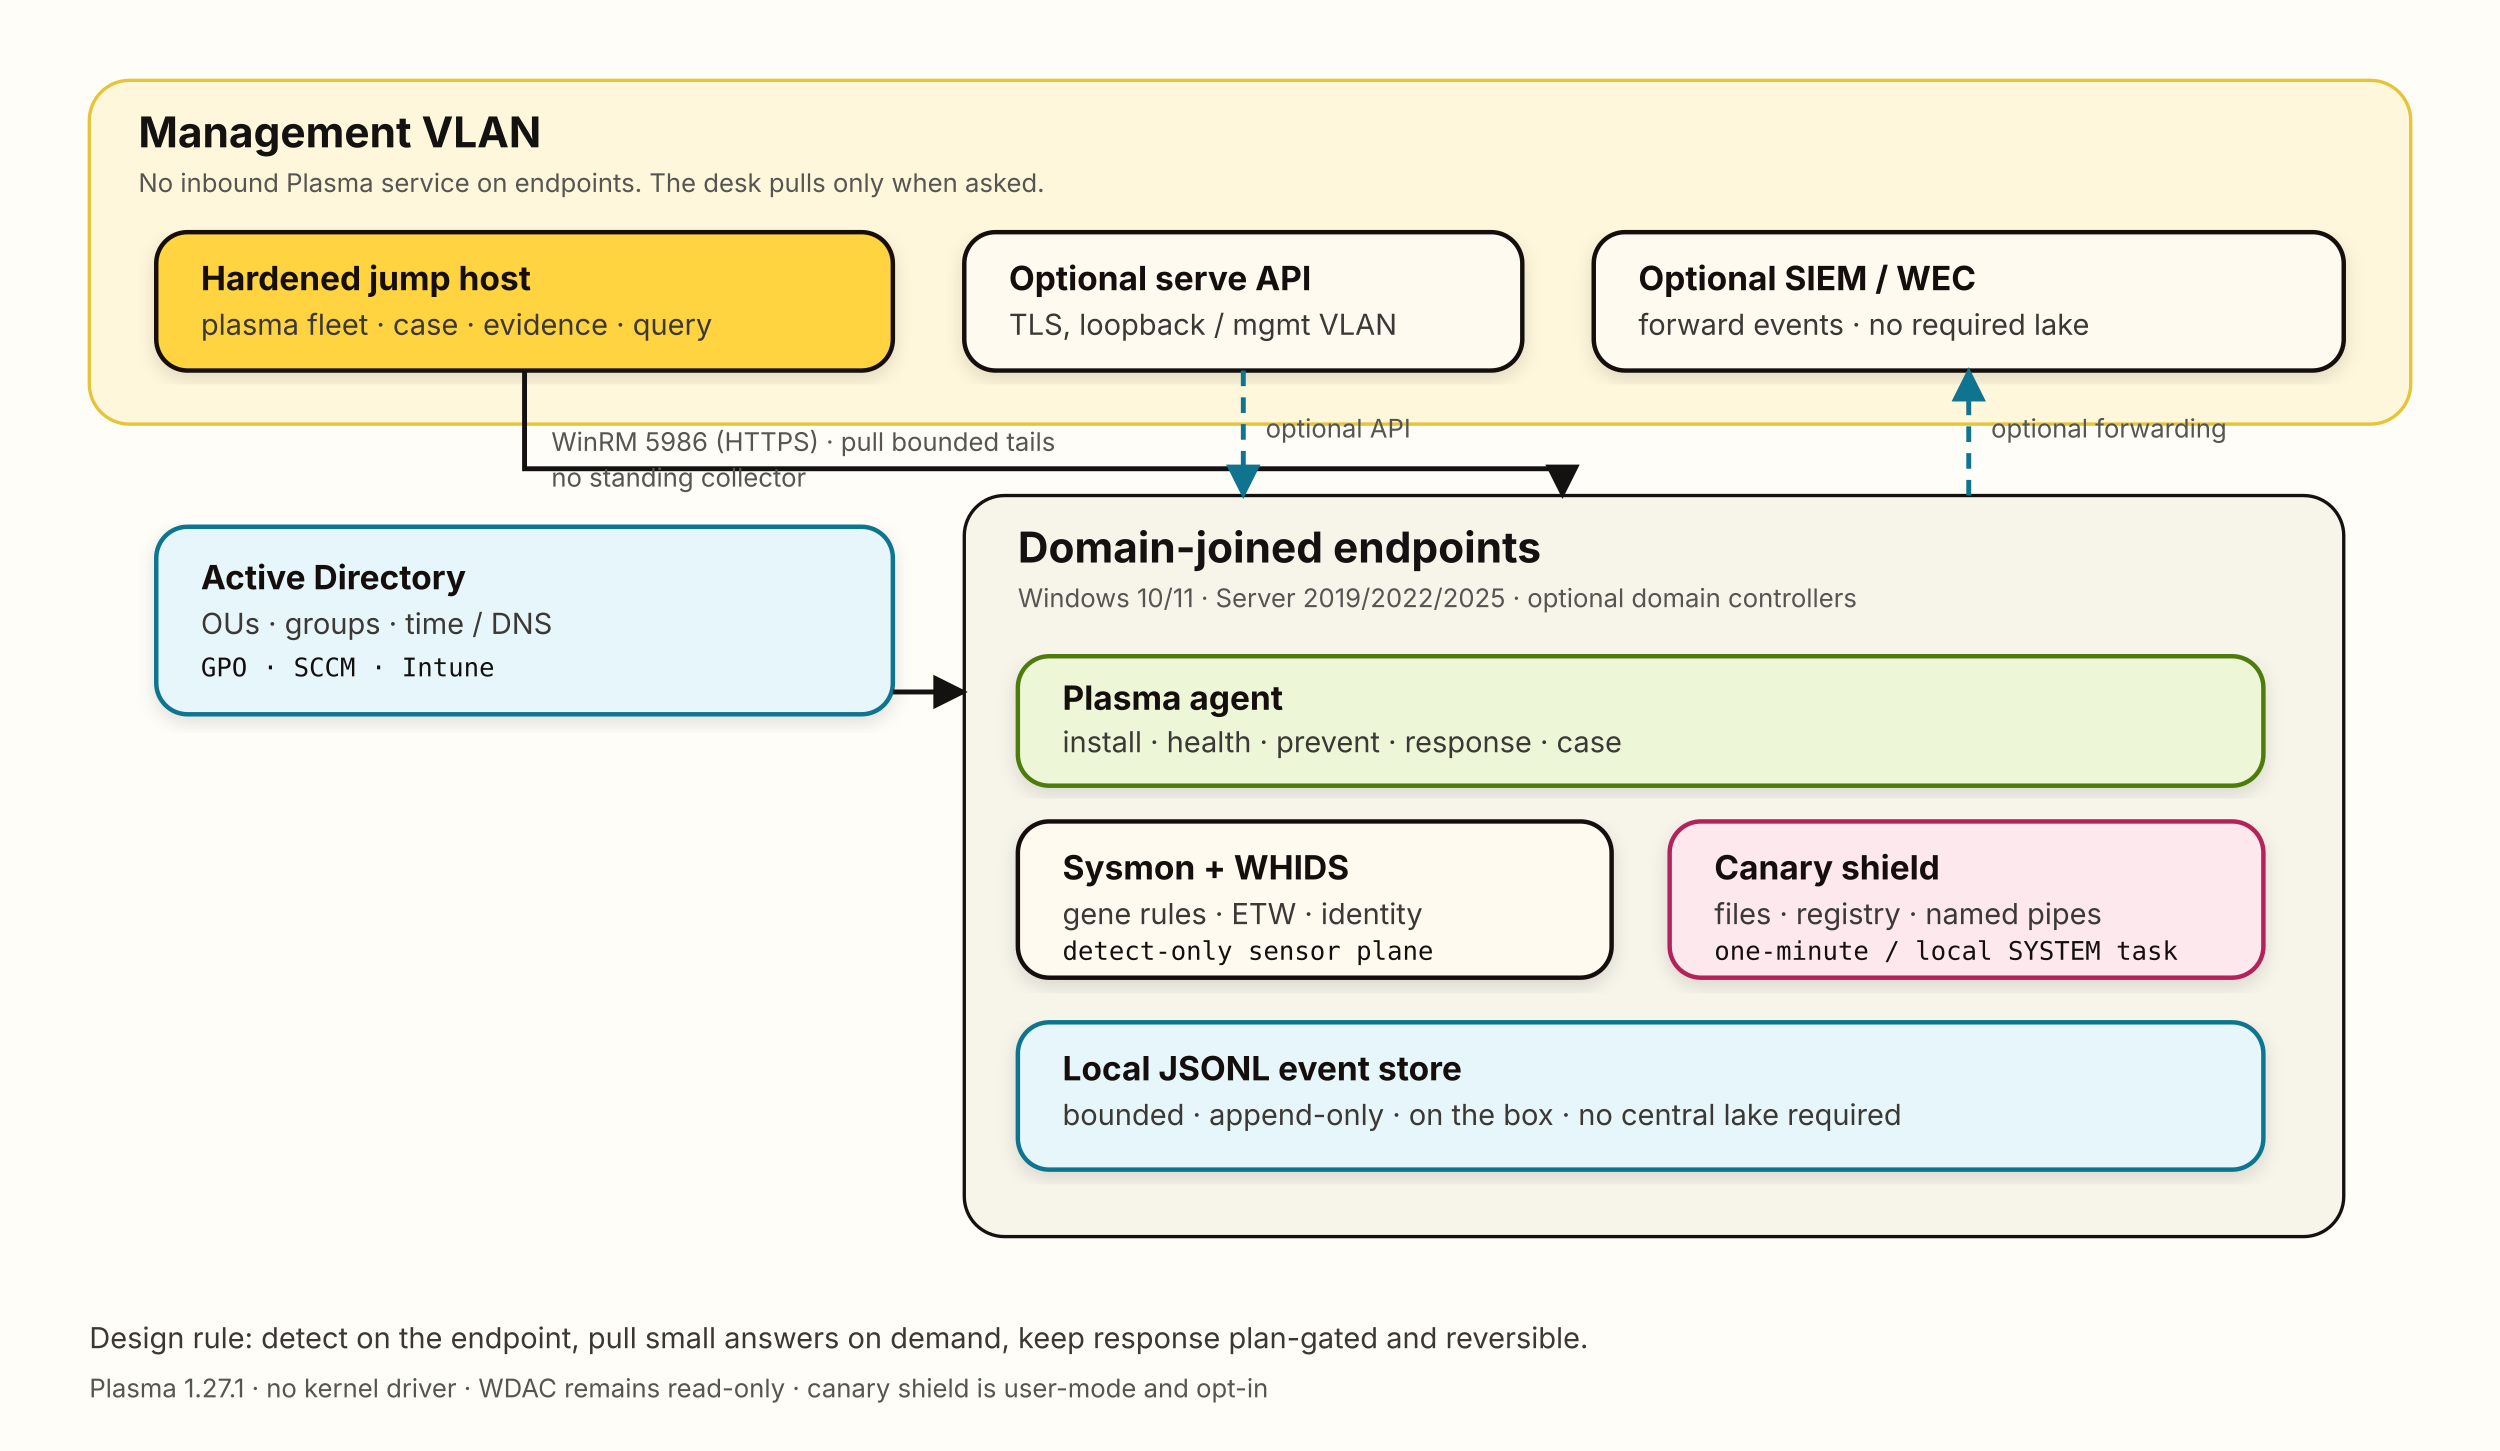
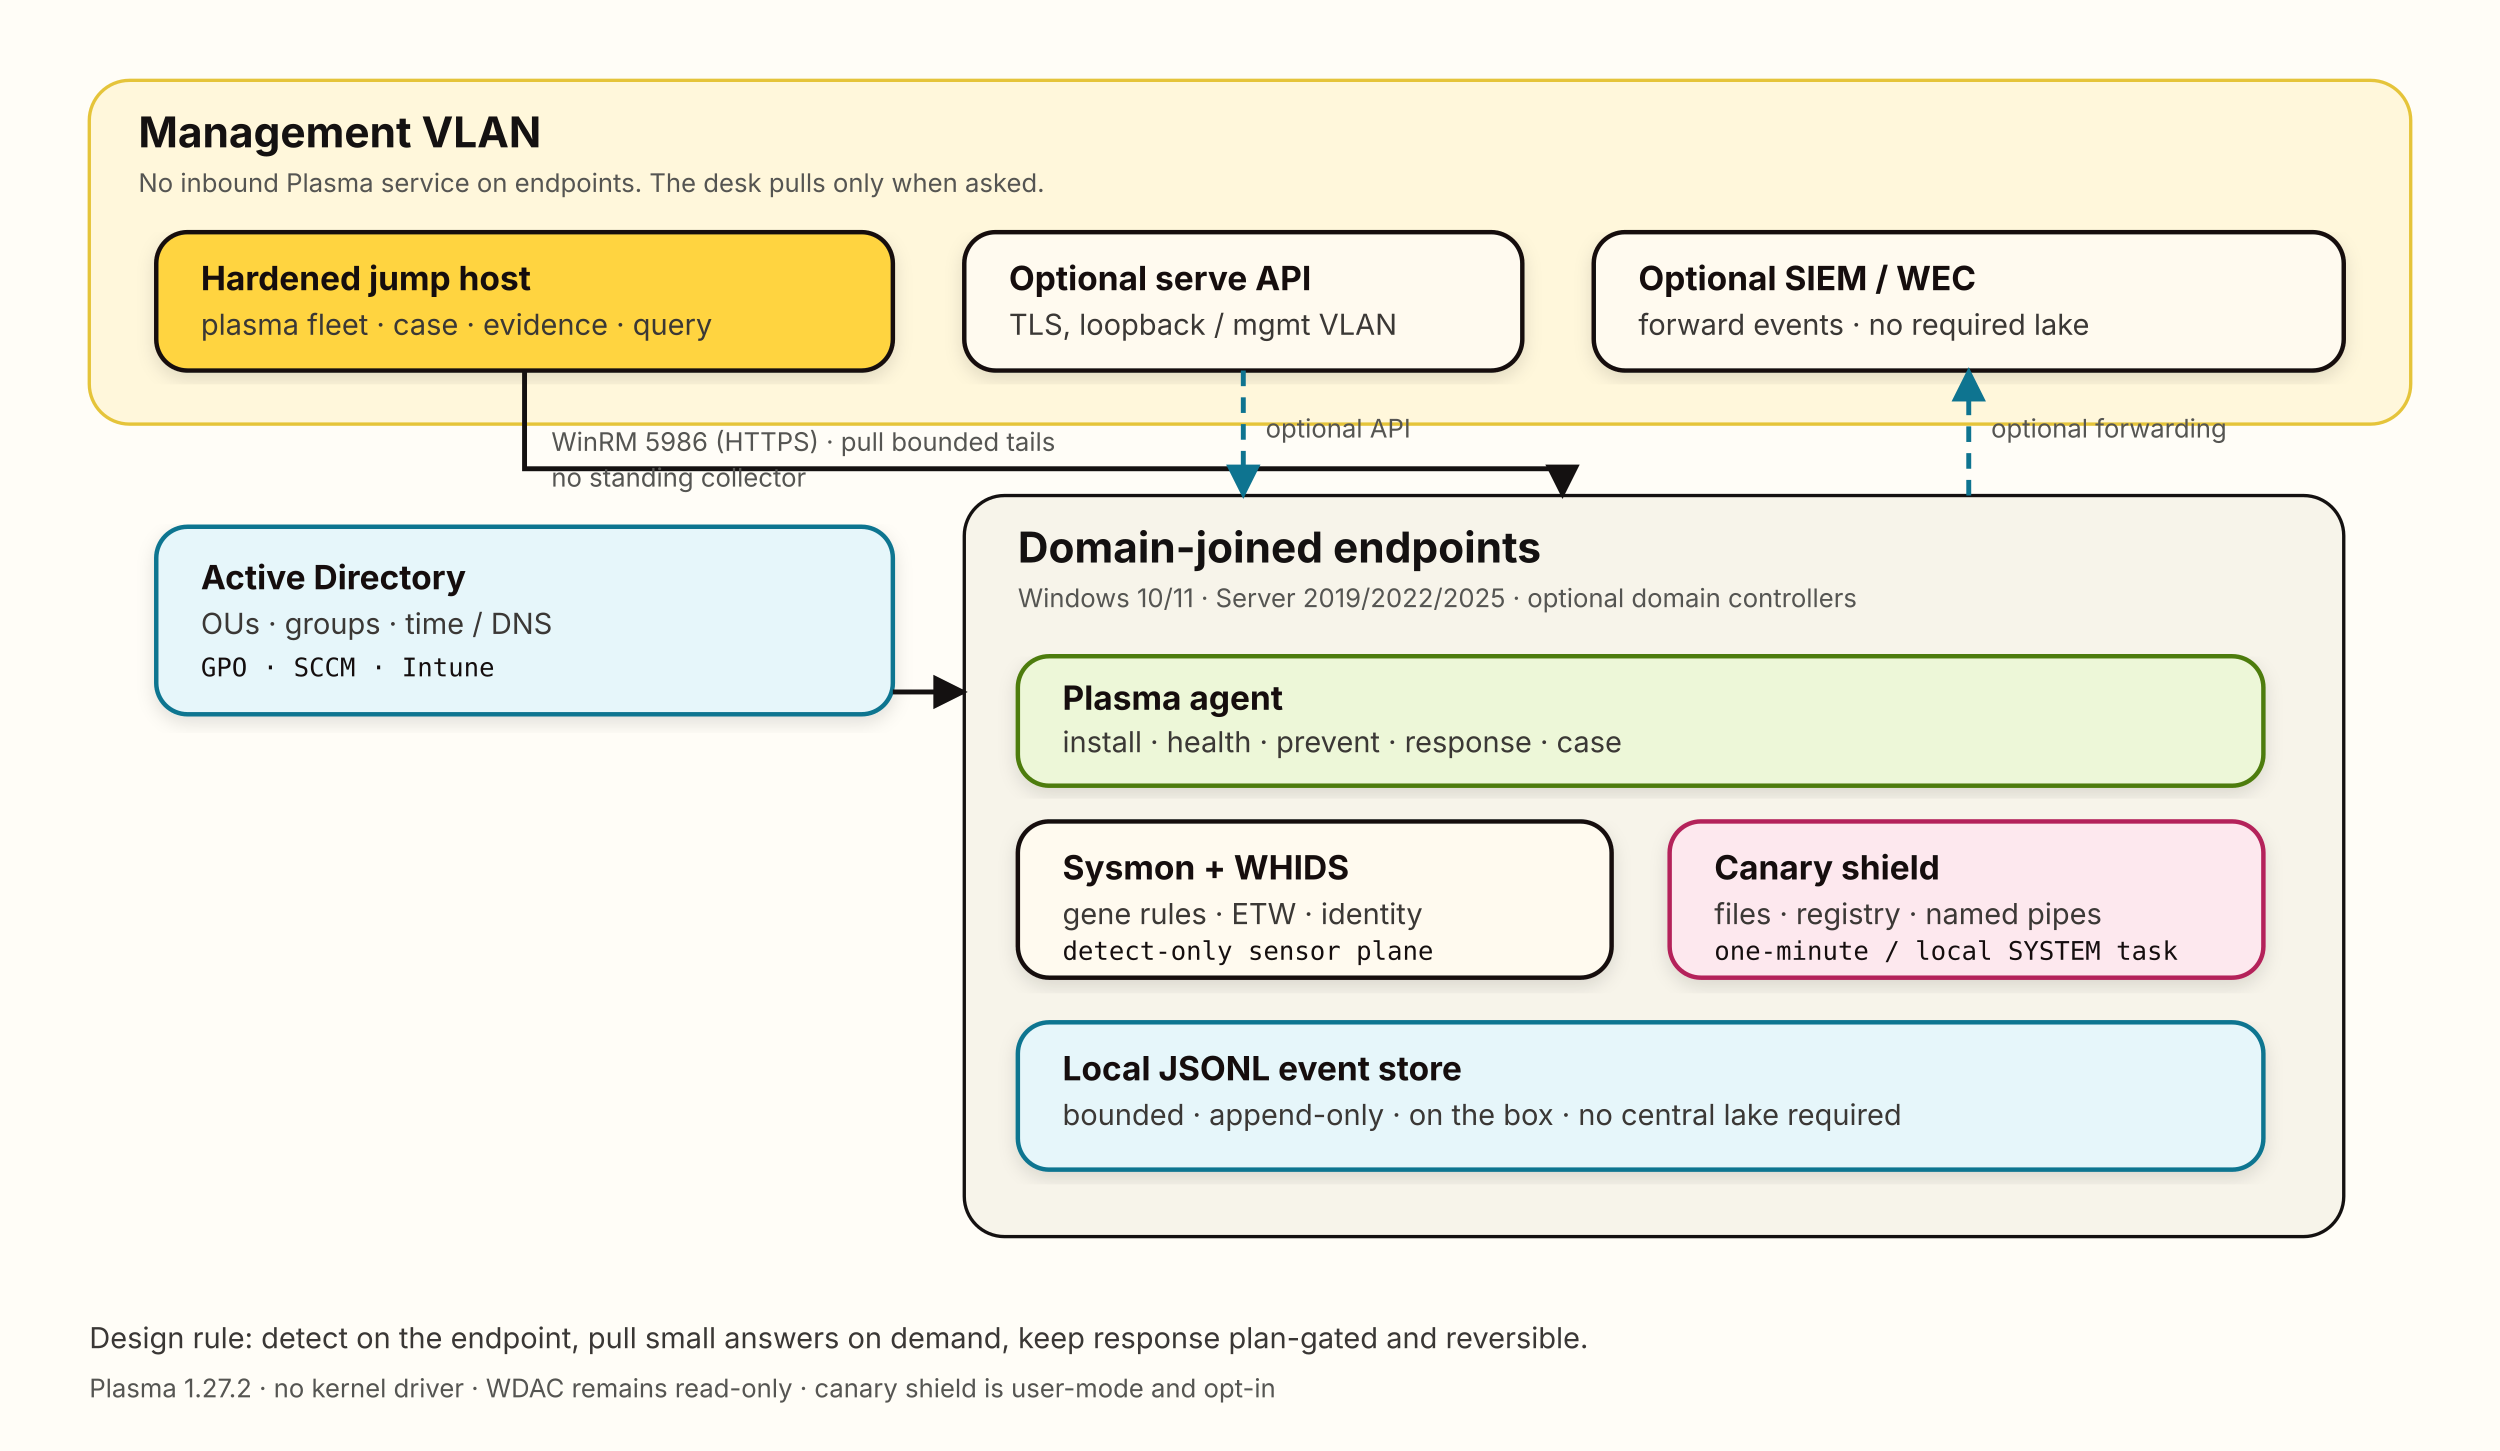
<svg xmlns="http://www.w3.org/2000/svg" width="1120" height="650" viewBox="0 0 1120 650" role="img" aria-labelledby="title desc">
  <defs>
    <marker id="arrow" viewBox="0 0 10 10" refX="9" refY="5" markerWidth="7" markerHeight="7" orient="auto-start-reverse">
      <path d="M 0 0 L 10 5 L 0 10 z" fill="#141111" />
    </marker>
    <marker id="arrowCyan" viewBox="0 0 10 10" refX="9" refY="5" markerWidth="7" markerHeight="7" orient="auto-start-reverse">
      <path d="M 0 0 L 10 5 L 0 10 z" fill="#0E7490" />
    </marker>
    <filter id="shadow" x="-5%" y="-5%" width="110%" height="115%">
      <feDropShadow dx="0" dy="3" stdDeviation="4" flood-color="#141111" flood-opacity="0.12" />
    </filter>
    <style>
      .box { fill: #FFFAEF; stroke: #141111; stroke-width: 2; rx: 14; }
      .box-yellow { fill: #FFD440; stroke: #141111; stroke-width: 2; rx: 14; }
      .box-cyan { fill: #E6F6FA; stroke: #0E7490; stroke-width: 2; rx: 14; }
      .box-pink { fill: #FDE8EE; stroke: #B4235A; stroke-width: 2; rx: 14; }
      .box-lime { fill: #EDF7D8; stroke: #4D7C0F; stroke-width: 2; rx: 14; }
      .title { font: 700 19px -apple-system, BlinkMacSystemFont, "Segoe UI", sans-serif; fill: #141111; }
      .h { font: 700 15px -apple-system, BlinkMacSystemFont, "Segoe UI", sans-serif; fill: #141111; }
      .body { font: 13px -apple-system, BlinkMacSystemFont, "Segoe UI", sans-serif; fill: #3A3735; }
      .small { font: 11.5px -apple-system, BlinkMacSystemFont, "Segoe UI", sans-serif; fill: #555552; }
      .mono { font: 11.5px ui-monospace, SFMono-Regular, Menlo, monospace; fill: #141111; }
      .link { stroke: #141111; stroke-width: 2.2; fill: none; }
      .link-cyan { stroke: #0E7490; stroke-width: 2.2; fill: none; stroke-dasharray: 7 5; }
      .label { font: 11.5px -apple-system, BlinkMacSystemFont, "Segoe UI", sans-serif; fill: #555552; }
    </style>
  </defs>
  <rect width="1120" height="650" fill="#FFFDF7" />
  <rect x="40" y="36" width="1040" height="154" rx="18" fill="#FFF7DB" stroke="#E5C43A" stroke-width="1.5" />
  <text x="62" y="66" class="title">Management VLAN</text>
  <text x="62" y="86" class="small">No inbound Plasma service on endpoints. The desk pulls only when asked.</text>
  <g filter="url(#shadow)">
    <rect x="70" y="104" width="330" height="62" class="box-yellow" />
    <text x="90" y="130" class="h">Hardened jump host</text>
    <text x="90" y="150" class="body">plasma fleet · case · evidence · query</text>
  </g>
  <g filter="url(#shadow)">
    <rect x="432" y="104" width="250" height="62" class="box" />
    <text x="452" y="130" class="h">Optional serve API</text>
    <text x="452" y="150" class="body">TLS, loopback / mgmt VLAN</text>
  </g>
  <g filter="url(#shadow)">
    <rect x="714" y="104" width="336" height="62" class="box" />
    <text x="734" y="130" class="h">Optional SIEM / WEC</text>
    <text x="734" y="150" class="body">forward events · no required lake</text>
  </g>
  <g filter="url(#shadow)">
    <rect x="70" y="236" width="330" height="84" class="box-cyan" />
    <text x="90" y="264" class="h">Active Directory</text>
    <text x="90" y="284" class="body">OUs · groups · time / DNS</text>
    <text x="90" y="303" class="mono">GPO · SCCM · Intune</text>
  </g>
  <rect x="432" y="222" width="618" height="332" rx="18" fill="#F7F4EA" stroke="#141111" stroke-width="1.5" />
  <text x="456" y="252" class="title">Domain-joined endpoints</text>
  <text x="456" y="272" class="small">Windows 10/11 · Server 2019/2022/2025 · optional domain controllers</text>
  <g filter="url(#shadow)">
    <rect x="456" y="294" width="558" height="58" class="box-lime" />
    <text x="476" y="318" class="h">Plasma agent</text>
    <text x="476" y="337" class="body">install · health · prevent · response · case</text>
  </g>
  <g filter="url(#shadow)">
    <rect x="456" y="368" width="266" height="70" class="box" />
    <text x="476" y="394" class="h">Sysmon + WHIDS</text>
    <text x="476" y="414" class="body">gene rules · ETW · identity</text>
    <text x="476" y="430" class="mono">detect-only sensor plane</text>
  </g>
  <g filter="url(#shadow)">
    <rect x="748" y="368" width="266" height="70" class="box-pink" />
    <text x="768" y="394" class="h">Canary shield</text>
    <text x="768" y="414" class="body">files · registry · named pipes</text>
    <text x="768" y="430" class="mono">one-minute / local SYSTEM task</text>
  </g>
  <g filter="url(#shadow)">
    <rect x="456" y="458" width="558" height="66" class="box-cyan" />
    <text x="476" y="484" class="h">Local JSONL event store</text>
    <text x="476" y="504" class="body">bounded · append-only · on the box · no central lake required</text>
  </g>
  <path d="M 235 166 L 235 210 L 700 210 L 700 222" class="link" marker-end="url(#arrow)" />
  <text x="247" y="202" class="label">WinRM 5986 (HTTPS) · pull bounded tails</text>
  <text x="247" y="218" class="label">no standing collector</text>
  <path d="M 400 310 L 432 310" class="link" marker-end="url(#arrow)" />
  <path d="M 557 166 L 557 222" class="link-cyan" marker-end="url(#arrowCyan)" />
  <text x="567" y="196" class="label">optional API</text>
  <path d="M 882 222 L 882 166" class="link-cyan" marker-end="url(#arrowCyan)" />
  <text x="892" y="196" class="label">optional forwarding</text>
  <text x="40" y="604" class="body">Design rule: detect on the endpoint, pull small answers on demand, keep response plan-gated and reversible.</text>
-   <text x="40" y="626" class="small">Plasma 1.27.1 · no kernel driver · WDAC remains read-only · canary shield is user-mode and opt-in</text>
+   <text x="40" y="626" class="small">Plasma 1.27.2 · no kernel driver · WDAC remains read-only · canary shield is user-mode and opt-in</text>
</svg>
